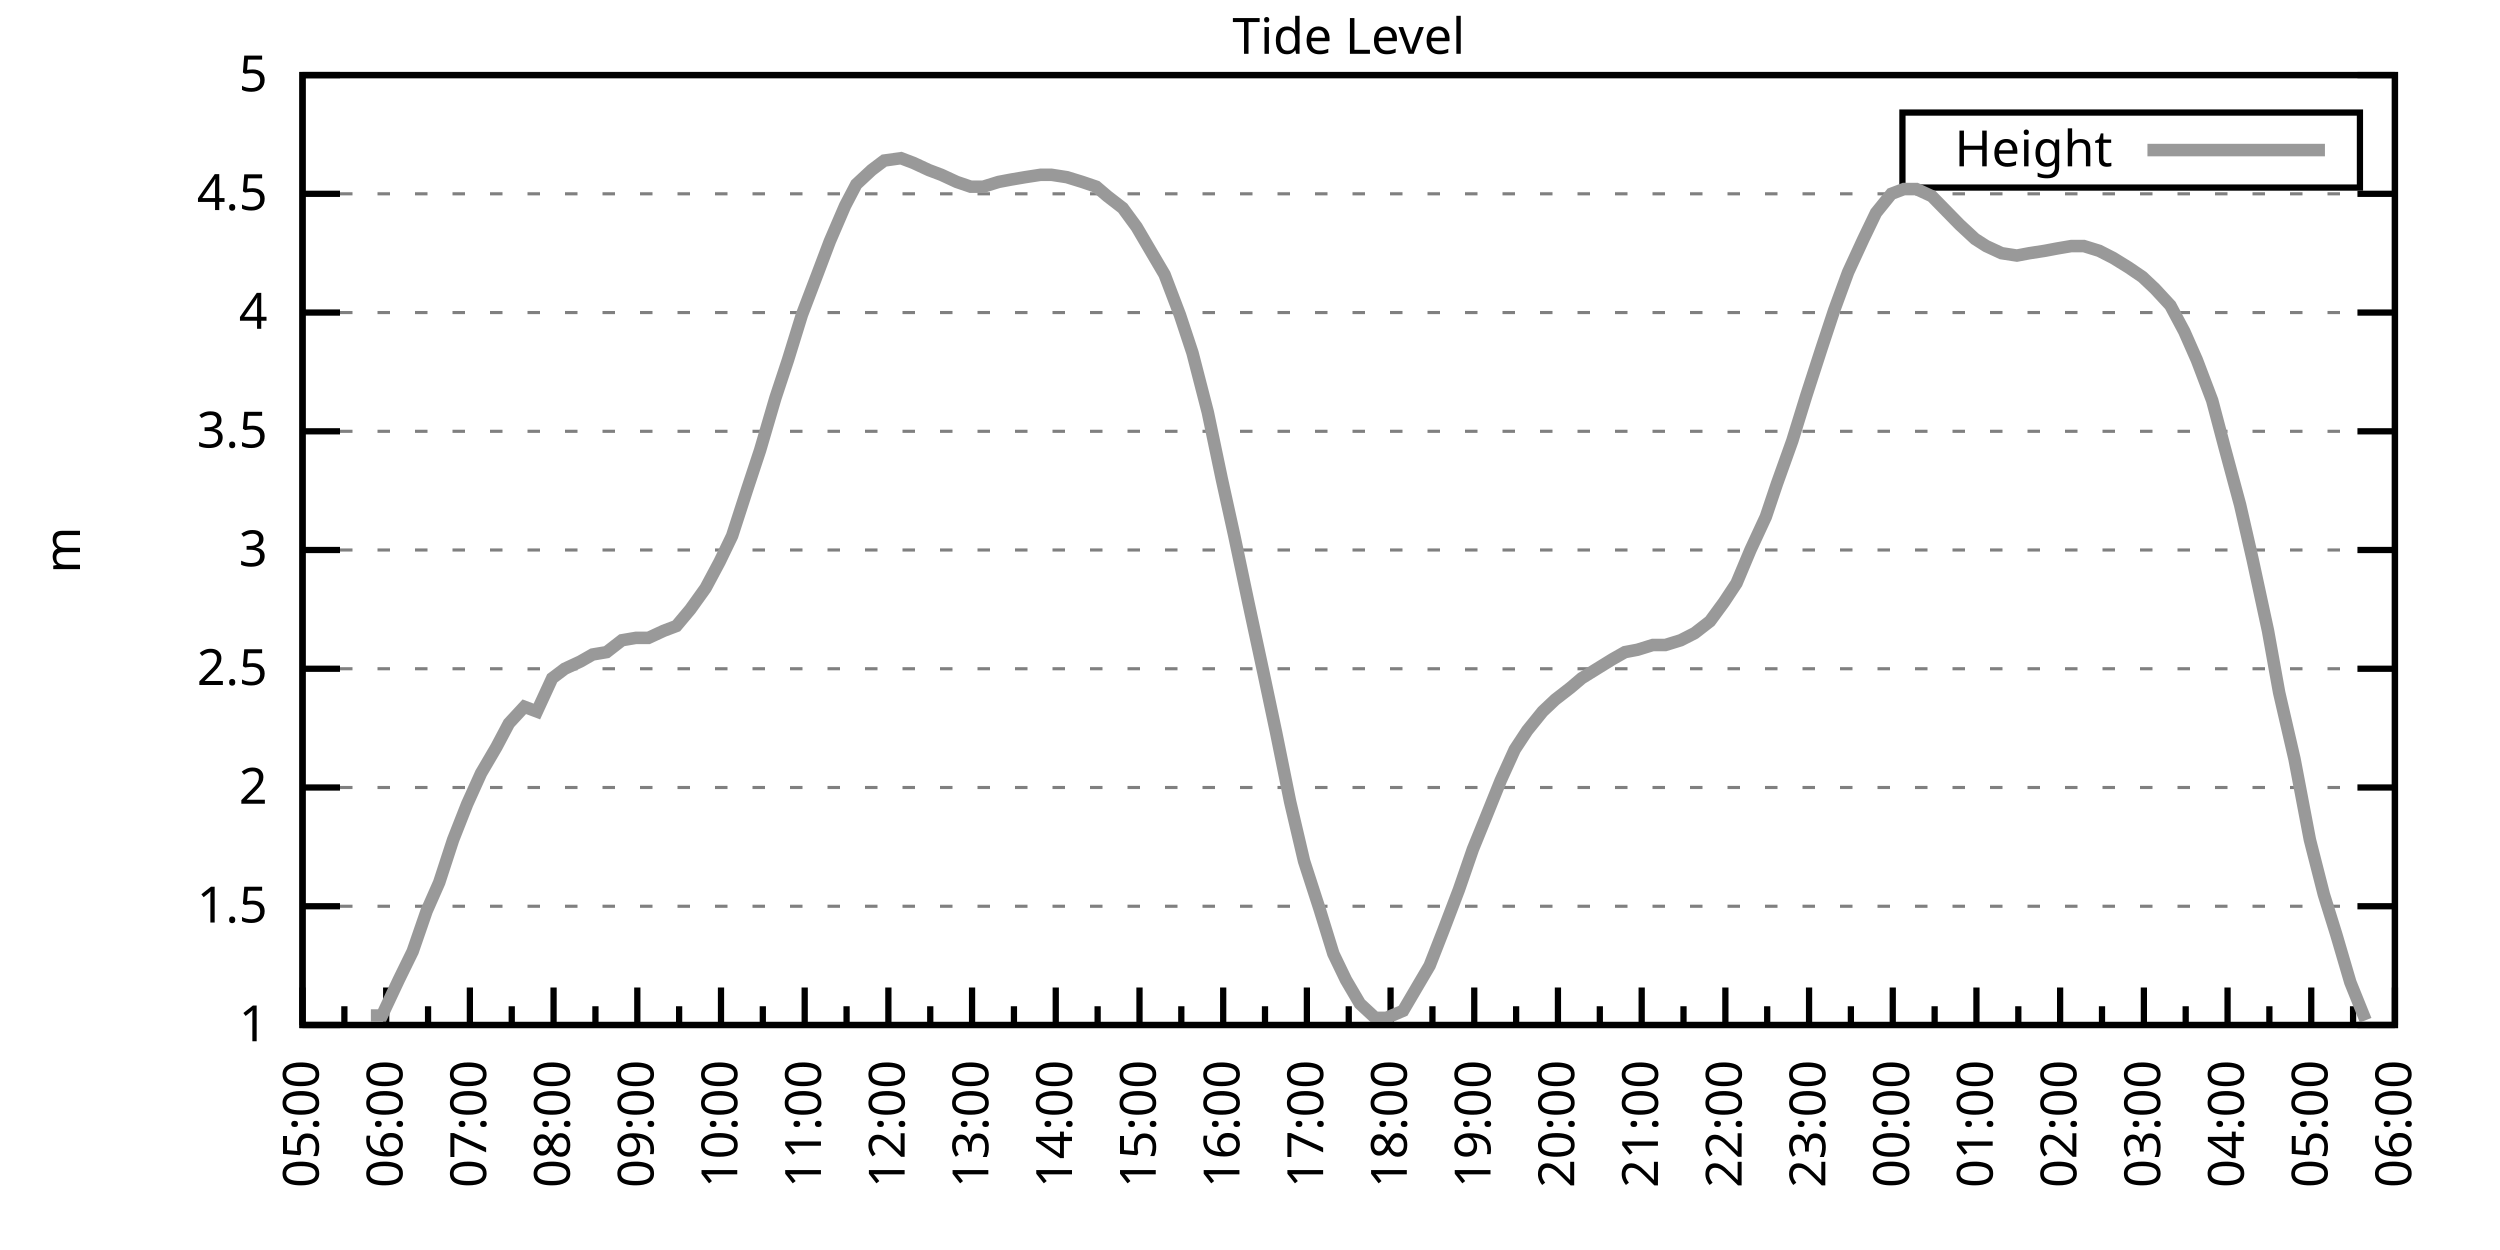
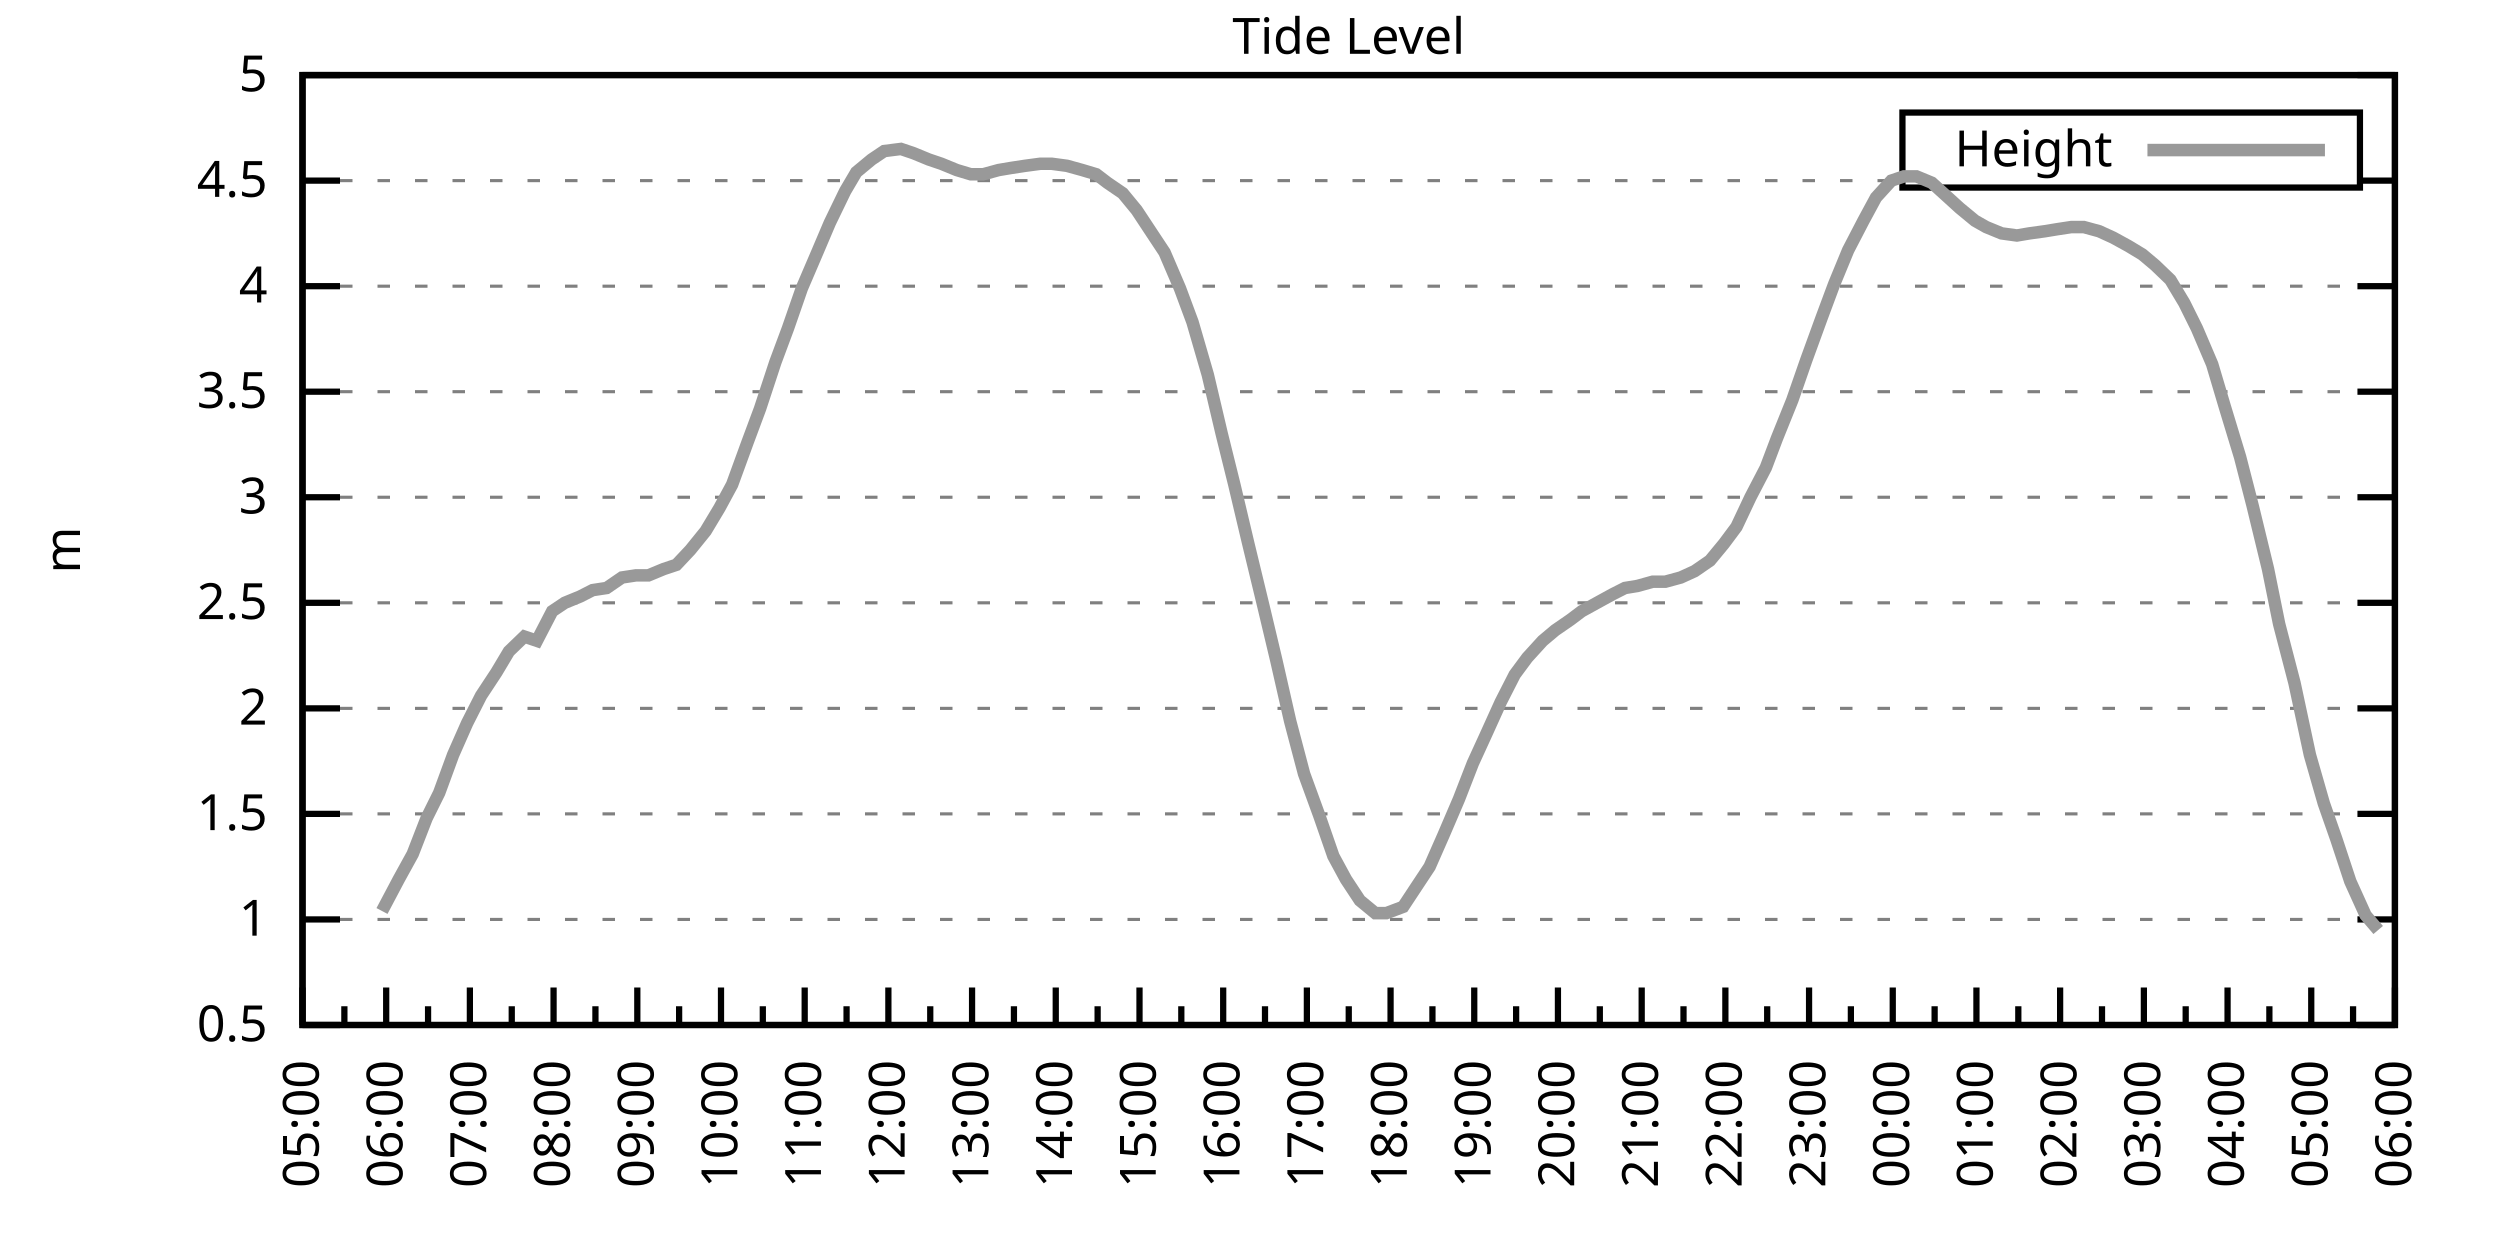
<svg xmlns="http://www.w3.org/2000/svg" xmlns:xlink="http://www.w3.org/1999/xlink" width="400" height="200" viewBox="0 0 400 200">
  <g id="gnuplot_canvas">
    <rect x="0" y="0" width="400" height="200" fill="none" />
    <defs>
      <circle id="gpDot" r="0.5" stroke-width="0.5" stroke="currentColor" />
      <path id="gpPt0" stroke-width="0.333" stroke="currentColor" d="M-1,0 h2 M0,-1 v2" />
      <path id="gpPt1" stroke-width="0.333" stroke="currentColor" d="M-1,-1 L1,1 M1,-1 L-1,1" />
      <path id="gpPt2" stroke-width="0.333" stroke="currentColor" d="M-1,0 L1,0 M0,-1 L0,1 M-1,-1 L1,1 M-1,1 L1,-1" />
      <rect id="gpPt3" stroke-width="0.333" stroke="currentColor" x="-1" y="-1" width="2" height="2" />
      <rect id="gpPt4" stroke-width="0.333" stroke="currentColor" fill="currentColor" x="-1" y="-1" width="2" height="2" />
      <circle id="gpPt5" stroke-width="0.333" stroke="currentColor" cx="0" cy="0" r="1" />
      <use xlink:href="#gpPt5" id="gpPt6" fill="currentColor" stroke="none" />
      <path id="gpPt7" stroke-width="0.333" stroke="currentColor" d="M0,-1.33 L-1.33,0.67 L1.33,0.67 z" />
      <use xlink:href="#gpPt7" id="gpPt8" fill="currentColor" stroke="none" />
      <use xlink:href="#gpPt7" id="gpPt9" stroke="currentColor" transform="rotate(180)" />
      <use xlink:href="#gpPt9" id="gpPt10" fill="currentColor" stroke="none" />
      <use xlink:href="#gpPt3" id="gpPt11" stroke="currentColor" transform="rotate(45)" />
      <use xlink:href="#gpPt11" id="gpPt12" fill="currentColor" stroke="none" />
      <path id="gpPt13" stroke-width="0.333" stroke="currentColor" d="M0,1.330 L1.265,0.411 L0.782,-1.067 L-0.782,-1.076 L-1.265,0.411 z" />
      <use xlink:href="#gpPt13" id="gpPt14" fill="currentColor" stroke="none" />
      <filter id="textbox" filterUnits="objectBoundingBox" x="0" y="0" height="1" width="1">
        <feFlood flood-color="white" flood-opacity="1" result="bgnd" />
        <feComposite in="SourceGraphic" in2="bgnd" operator="atop" />
      </filter>
      <filter id="greybox" filterUnits="objectBoundingBox" x="0" y="0" height="1" width="1">
        <feFlood flood-color="lightgrey" flood-opacity="1" result="grey" />
        <feComposite in="SourceGraphic" in2="grey" operator="atop" />
      </filter>
    </defs>
    <g fill="none" color="white" stroke="currentColor" stroke-width="1.00" stroke-linecap="butt" stroke-linejoin="miter">
</g>
    <g fill="none" color="black" stroke="currentColor" stroke-width="1.00" stroke-linecap="butt" stroke-linejoin="miter">
      <g stroke="none" shape-rendering="crispEdges">
        <polygon fill="rgb(255, 255, 255)" points="48.40,164.00 383.18,164.00 383.18,12.02 48.40,12.02 " />
      </g>
    </g>
    <g fill="none" color="black" stroke="currentColor" stroke-width="1.00" stroke-linecap="butt" stroke-linejoin="miter">
</g>
    <g fill="none" color="black" stroke="black" stroke-width="0.50" stroke-linecap="butt" stroke-linejoin="miter">
</g>
    <g fill="none" color="gray" stroke="currentColor" stroke-width="0.50" stroke-linecap="butt" stroke-linejoin="miter">
      <path stroke="gray" stroke-dasharray="2,4" class="gridline" d="M48.40,164.00 L383.19,164.00  " />
    </g>
    <g fill="none" color="gray" stroke="gray" stroke-width="1.00" stroke-linecap="butt" stroke-linejoin="miter">
</g>
    <g fill="none" color="black" stroke="currentColor" stroke-width="1.00" stroke-linecap="butt" stroke-linejoin="miter">
      <path stroke="black" d="M48.40,164.00 L54.40,164.00 M383.19,164.00 L377.19,164.00  " />
      <g transform="translate(42.80,166.60)" stroke="none" fill="black" font-family="Sans" font-size="8.00" text-anchor="end">
        <text>
+           <tspan font-family="Sans"> 0.5</tspan>
+         </text>
+       </g>
+     </g>
+     <g fill="none" color="black" stroke="currentColor" stroke-width="1.00" stroke-linecap="butt" stroke-linejoin="miter">
+ </g>
+     <g fill="none" color="black" stroke="black" stroke-width="0.50" stroke-linecap="butt" stroke-linejoin="miter">
+ </g>
+     <g fill="none" color="gray" stroke="currentColor" stroke-width="0.50" stroke-linecap="butt" stroke-linejoin="miter">
+       <path stroke="gray" stroke-dasharray="2,4" class="gridline" d="M48.40,147.11 L383.19,147.11  " />
+     </g>
+     <g fill="none" color="gray" stroke="gray" stroke-width="1.00" stroke-linecap="butt" stroke-linejoin="miter">
+ </g>
+     <g fill="none" color="black" stroke="currentColor" stroke-width="1.00" stroke-linecap="butt" stroke-linejoin="miter">
+       <path stroke="black" d="M48.40,147.11 L54.40,147.11 M383.19,147.11 L377.19,147.11  " />
+       <g transform="translate(42.80,149.71)" stroke="none" fill="black" font-family="Sans" font-size="8.00" text-anchor="end">
+         <text>
          <tspan font-family="Sans"> 1</tspan>
        </text>
      </g>
    </g>
    <g fill="none" color="black" stroke="currentColor" stroke-width="1.00" stroke-linecap="butt" stroke-linejoin="miter">
</g>
    <g fill="none" color="black" stroke="black" stroke-width="0.50" stroke-linecap="butt" stroke-linejoin="miter">
</g>
    <g fill="none" color="gray" stroke="currentColor" stroke-width="0.50" stroke-linecap="butt" stroke-linejoin="miter">
-       <path stroke="gray" stroke-dasharray="2,4" class="gridline" d="M48.40,145.00 L383.19,145.00  " />
-     </g>
-     <g fill="none" color="gray" stroke="gray" stroke-width="1.00" stroke-linecap="butt" stroke-linejoin="miter">
- </g>
-     <g fill="none" color="black" stroke="currentColor" stroke-width="1.00" stroke-linecap="butt" stroke-linejoin="miter">
-       <path stroke="black" d="M48.40,145.00 L54.40,145.00 M383.19,145.00 L377.19,145.00  " />
-       <g transform="translate(42.80,147.60)" stroke="none" fill="black" font-family="Sans" font-size="8.00" text-anchor="end">
+       <path stroke="gray" stroke-dasharray="2,4" class="gridline" d="M48.40,130.22 L383.19,130.22  " />
+     </g>
+     <g fill="none" color="gray" stroke="gray" stroke-width="1.00" stroke-linecap="butt" stroke-linejoin="miter">
+ </g>
+     <g fill="none" color="black" stroke="currentColor" stroke-width="1.00" stroke-linecap="butt" stroke-linejoin="miter">
+       <path stroke="black" d="M48.40,130.22 L54.40,130.22 M383.19,130.22 L377.19,130.22  " />
+       <g transform="translate(42.80,132.82)" stroke="none" fill="black" font-family="Sans" font-size="8.00" text-anchor="end">
        <text>
          <tspan font-family="Sans"> 1.5</tspan>
        </text>
      </g>
    </g>
    <g fill="none" color="black" stroke="currentColor" stroke-width="1.00" stroke-linecap="butt" stroke-linejoin="miter">
</g>
    <g fill="none" color="black" stroke="black" stroke-width="0.50" stroke-linecap="butt" stroke-linejoin="miter">
</g>
    <g fill="none" color="gray" stroke="currentColor" stroke-width="0.50" stroke-linecap="butt" stroke-linejoin="miter">
-       <path stroke="gray" stroke-dasharray="2,4" class="gridline" d="M48.40,126.00 L383.19,126.00  " />
-     </g>
-     <g fill="none" color="gray" stroke="gray" stroke-width="1.00" stroke-linecap="butt" stroke-linejoin="miter">
- </g>
-     <g fill="none" color="black" stroke="currentColor" stroke-width="1.00" stroke-linecap="butt" stroke-linejoin="miter">
-       <path stroke="black" d="M48.40,126.00 L54.40,126.00 M383.19,126.00 L377.19,126.00  " />
-       <g transform="translate(42.80,128.60)" stroke="none" fill="black" font-family="Sans" font-size="8.00" text-anchor="end">
+       <path stroke="gray" stroke-dasharray="2,4" class="gridline" d="M48.40,113.34 L383.19,113.34  " />
+     </g>
+     <g fill="none" color="gray" stroke="gray" stroke-width="1.00" stroke-linecap="butt" stroke-linejoin="miter">
+ </g>
+     <g fill="none" color="black" stroke="currentColor" stroke-width="1.00" stroke-linecap="butt" stroke-linejoin="miter">
+       <path stroke="black" d="M48.40,113.34 L54.40,113.34 M383.19,113.34 L377.19,113.34  " />
+       <g transform="translate(42.80,115.94)" stroke="none" fill="black" font-family="Sans" font-size="8.00" text-anchor="end">
        <text>
          <tspan font-family="Sans"> 2</tspan>
        </text>
      </g>
    </g>
    <g fill="none" color="black" stroke="currentColor" stroke-width="1.00" stroke-linecap="butt" stroke-linejoin="miter">
</g>
    <g fill="none" color="black" stroke="black" stroke-width="0.50" stroke-linecap="butt" stroke-linejoin="miter">
</g>
    <g fill="none" color="gray" stroke="currentColor" stroke-width="0.50" stroke-linecap="butt" stroke-linejoin="miter">
-       <path stroke="gray" stroke-dasharray="2,4" class="gridline" d="M48.40,107.00 L383.19,107.00  " />
-     </g>
-     <g fill="none" color="gray" stroke="gray" stroke-width="1.00" stroke-linecap="butt" stroke-linejoin="miter">
- </g>
-     <g fill="none" color="black" stroke="currentColor" stroke-width="1.00" stroke-linecap="butt" stroke-linejoin="miter">
-       <path stroke="black" d="M48.40,107.00 L54.40,107.00 M383.19,107.00 L377.19,107.00  " />
-       <g transform="translate(42.80,109.60)" stroke="none" fill="black" font-family="Sans" font-size="8.00" text-anchor="end">
+       <path stroke="gray" stroke-dasharray="2,4" class="gridline" d="M48.40,96.45 L383.19,96.45  " />
+     </g>
+     <g fill="none" color="gray" stroke="gray" stroke-width="1.00" stroke-linecap="butt" stroke-linejoin="miter">
+ </g>
+     <g fill="none" color="black" stroke="currentColor" stroke-width="1.00" stroke-linecap="butt" stroke-linejoin="miter">
+       <path stroke="black" d="M48.40,96.45 L54.40,96.45 M383.19,96.45 L377.19,96.45  " />
+       <g transform="translate(42.80,99.05)" stroke="none" fill="black" font-family="Sans" font-size="8.00" text-anchor="end">
        <text>
          <tspan font-family="Sans"> 2.5</tspan>
        </text>
      </g>
    </g>
    <g fill="none" color="black" stroke="currentColor" stroke-width="1.00" stroke-linecap="butt" stroke-linejoin="miter">
</g>
    <g fill="none" color="black" stroke="black" stroke-width="0.50" stroke-linecap="butt" stroke-linejoin="miter">
</g>
    <g fill="none" color="gray" stroke="currentColor" stroke-width="0.50" stroke-linecap="butt" stroke-linejoin="miter">
-       <path stroke="gray" stroke-dasharray="2,4" class="gridline" d="M48.40,88.00 L383.19,88.00  " />
-     </g>
-     <g fill="none" color="gray" stroke="gray" stroke-width="1.00" stroke-linecap="butt" stroke-linejoin="miter">
- </g>
-     <g fill="none" color="black" stroke="currentColor" stroke-width="1.00" stroke-linecap="butt" stroke-linejoin="miter">
-       <path stroke="black" d="M48.40,88.00 L54.40,88.00 M383.19,88.00 L377.19,88.00  " />
-       <g transform="translate(42.80,90.60)" stroke="none" fill="black" font-family="Sans" font-size="8.00" text-anchor="end">
+       <path stroke="gray" stroke-dasharray="2,4" class="gridline" d="M48.40,79.56 L383.19,79.56  " />
+     </g>
+     <g fill="none" color="gray" stroke="gray" stroke-width="1.00" stroke-linecap="butt" stroke-linejoin="miter">
+ </g>
+     <g fill="none" color="black" stroke="currentColor" stroke-width="1.00" stroke-linecap="butt" stroke-linejoin="miter">
+       <path stroke="black" d="M48.40,79.56 L54.40,79.56 M383.19,79.56 L377.19,79.56  " />
+       <g transform="translate(42.80,82.16)" stroke="none" fill="black" font-family="Sans" font-size="8.00" text-anchor="end">
        <text>
          <tspan font-family="Sans"> 3</tspan>
        </text>
      </g>
    </g>
    <g fill="none" color="black" stroke="currentColor" stroke-width="1.00" stroke-linecap="butt" stroke-linejoin="miter">
</g>
    <g fill="none" color="black" stroke="black" stroke-width="0.50" stroke-linecap="butt" stroke-linejoin="miter">
</g>
    <g fill="none" color="gray" stroke="currentColor" stroke-width="0.50" stroke-linecap="butt" stroke-linejoin="miter">
-       <path stroke="gray" stroke-dasharray="2,4" class="gridline" d="M48.40,69.01 L383.19,69.01  " />
-     </g>
-     <g fill="none" color="gray" stroke="gray" stroke-width="1.00" stroke-linecap="butt" stroke-linejoin="miter">
- </g>
-     <g fill="none" color="black" stroke="currentColor" stroke-width="1.00" stroke-linecap="butt" stroke-linejoin="miter">
-       <path stroke="black" d="M48.40,69.01 L54.40,69.01 M383.19,69.01 L377.19,69.01  " />
-       <g transform="translate(42.80,71.61)" stroke="none" fill="black" font-family="Sans" font-size="8.00" text-anchor="end">
+       <path stroke="gray" stroke-dasharray="2,4" class="gridline" d="M48.40,62.67 L383.19,62.67  " />
+     </g>
+     <g fill="none" color="gray" stroke="gray" stroke-width="1.00" stroke-linecap="butt" stroke-linejoin="miter">
+ </g>
+     <g fill="none" color="black" stroke="currentColor" stroke-width="1.00" stroke-linecap="butt" stroke-linejoin="miter">
+       <path stroke="black" d="M48.40,62.67 L54.40,62.67 M383.19,62.67 L377.19,62.67  " />
+       <g transform="translate(42.80,65.27)" stroke="none" fill="black" font-family="Sans" font-size="8.00" text-anchor="end">
        <text>
          <tspan font-family="Sans"> 3.5</tspan>
        </text>
      </g>
    </g>
    <g fill="none" color="black" stroke="currentColor" stroke-width="1.00" stroke-linecap="butt" stroke-linejoin="miter">
</g>
    <g fill="none" color="black" stroke="black" stroke-width="0.50" stroke-linecap="butt" stroke-linejoin="miter">
</g>
    <g fill="none" color="gray" stroke="currentColor" stroke-width="0.50" stroke-linecap="butt" stroke-linejoin="miter">
-       <path stroke="gray" stroke-dasharray="2,4" class="gridline" d="M48.40,50.01 L383.19,50.01  " />
-     </g>
-     <g fill="none" color="gray" stroke="gray" stroke-width="1.00" stroke-linecap="butt" stroke-linejoin="miter">
- </g>
-     <g fill="none" color="black" stroke="currentColor" stroke-width="1.00" stroke-linecap="butt" stroke-linejoin="miter">
-       <path stroke="black" d="M48.40,50.01 L54.40,50.01 M383.19,50.01 L377.19,50.01  " />
-       <g transform="translate(42.80,52.61)" stroke="none" fill="black" font-family="Sans" font-size="8.00" text-anchor="end">
+       <path stroke="gray" stroke-dasharray="2,4" class="gridline" d="M48.40,45.79 L383.19,45.79  " />
+     </g>
+     <g fill="none" color="gray" stroke="gray" stroke-width="1.00" stroke-linecap="butt" stroke-linejoin="miter">
+ </g>
+     <g fill="none" color="black" stroke="currentColor" stroke-width="1.00" stroke-linecap="butt" stroke-linejoin="miter">
+       <path stroke="black" d="M48.40,45.79 L54.40,45.79 M383.19,45.79 L377.19,45.79  " />
+       <g transform="translate(42.80,48.39)" stroke="none" fill="black" font-family="Sans" font-size="8.00" text-anchor="end">
        <text>
          <tspan font-family="Sans"> 4</tspan>
        </text>
      </g>
    </g>
    <g fill="none" color="black" stroke="currentColor" stroke-width="1.00" stroke-linecap="butt" stroke-linejoin="miter">
</g>
    <g fill="none" color="black" stroke="black" stroke-width="0.50" stroke-linecap="butt" stroke-linejoin="miter">
</g>
    <g fill="none" color="gray" stroke="currentColor" stroke-width="0.50" stroke-linecap="butt" stroke-linejoin="miter">
-       <path stroke="gray" stroke-dasharray="2,4" class="gridline" d="M48.40,31.01 L383.19,31.01  " />
-     </g>
-     <g fill="none" color="gray" stroke="gray" stroke-width="1.00" stroke-linecap="butt" stroke-linejoin="miter">
- </g>
-     <g fill="none" color="black" stroke="currentColor" stroke-width="1.00" stroke-linecap="butt" stroke-linejoin="miter">
-       <path stroke="black" d="M48.40,31.01 L54.40,31.01 M383.19,31.01 L377.19,31.01  " />
-       <g transform="translate(42.80,33.61)" stroke="none" fill="black" font-family="Sans" font-size="8.00" text-anchor="end">
+       <path stroke="gray" stroke-dasharray="2,4" class="gridline" d="M48.40,28.90 L304.39,28.90 M377.59,28.90 L383.19,28.90  " />
+     </g>
+     <g fill="none" color="gray" stroke="gray" stroke-width="1.00" stroke-linecap="butt" stroke-linejoin="miter">
+ </g>
+     <g fill="none" color="black" stroke="currentColor" stroke-width="1.00" stroke-linecap="butt" stroke-linejoin="miter">
+       <path stroke="black" d="M48.40,28.90 L54.40,28.90 M383.19,28.90 L377.19,28.90  " />
+       <g transform="translate(42.80,31.50)" stroke="none" fill="black" font-family="Sans" font-size="8.00" text-anchor="end">
        <text>
          <tspan font-family="Sans"> 4.5</tspan>
        </text>
      </g>
    </g>
    <g fill="none" color="black" stroke="currentColor" stroke-width="1.00" stroke-linecap="butt" stroke-linejoin="miter">
</g>
    <g fill="none" color="black" stroke="black" stroke-width="0.50" stroke-linecap="butt" stroke-linejoin="miter">
</g>
    <g fill="none" color="gray" stroke="currentColor" stroke-width="0.50" stroke-linecap="butt" stroke-linejoin="miter">
      <path stroke="gray" stroke-dasharray="2,4" class="gridline" d="M48.40,12.01 L383.19,12.01  " />
    </g>
    <g fill="none" color="gray" stroke="gray" stroke-width="1.00" stroke-linecap="butt" stroke-linejoin="miter">
</g>
    <g fill="none" color="black" stroke="currentColor" stroke-width="1.00" stroke-linecap="butt" stroke-linejoin="miter">
      <path stroke="black" d="M48.40,12.01 L54.40,12.01 M383.19,12.01 L377.19,12.01  " />
      <g transform="translate(42.80,14.61)" stroke="none" fill="black" font-family="Sans" font-size="8.00" text-anchor="end">
        <text>
          <tspan font-family="Sans"> 5</tspan>
        </text>
      </g>
    </g>
    <g fill="none" color="black" stroke="currentColor" stroke-width="1.00" stroke-linecap="butt" stroke-linejoin="miter">
      <path stroke="black" d="M48.40,164.00 L48.40,158.00  " />
      <g transform="translate(51.00,169.60) rotate(270)" stroke="none" fill="black" font-family="Sans" font-size="8.00" text-anchor="end">
        <text>
          <tspan font-family="Sans">05:00</tspan>
        </text>
      </g>
    </g>
    <g fill="none" color="black" stroke="currentColor" stroke-width="1.00" stroke-linecap="butt" stroke-linejoin="miter">
      <path stroke="black" d="M55.10,164.00 L55.10,161.00 M61.79,164.00 L61.79,158.00  " />
      <g transform="translate(64.39,169.60) rotate(270)" stroke="none" fill="black" font-family="Sans" font-size="8.00" text-anchor="end">
        <text>
          <tspan font-family="Sans">06:00</tspan>
        </text>
      </g>
    </g>
    <g fill="none" color="black" stroke="currentColor" stroke-width="1.00" stroke-linecap="butt" stroke-linejoin="miter">
      <path stroke="black" d="M68.49,164.00 L68.49,161.00 M75.18,164.00 L75.18,158.00  " />
      <g transform="translate(77.78,169.60) rotate(270)" stroke="none" fill="black" font-family="Sans" font-size="8.00" text-anchor="end">
        <text>
          <tspan font-family="Sans">07:00</tspan>
        </text>
      </g>
    </g>
    <g fill="none" color="black" stroke="currentColor" stroke-width="1.00" stroke-linecap="butt" stroke-linejoin="miter">
      <path stroke="black" d="M81.88,164.00 L81.88,161.00 M88.57,164.00 L88.57,158.00  " />
      <g transform="translate(91.17,169.60) rotate(270)" stroke="none" fill="black" font-family="Sans" font-size="8.00" text-anchor="end">
        <text>
          <tspan font-family="Sans">08:00</tspan>
        </text>
      </g>
    </g>
    <g fill="none" color="black" stroke="currentColor" stroke-width="1.00" stroke-linecap="butt" stroke-linejoin="miter">
      <path stroke="black" d="M95.27,164.00 L95.27,161.00 M101.97,164.00 L101.97,158.00  " />
      <g transform="translate(104.57,169.60) rotate(270)" stroke="none" fill="black" font-family="Sans" font-size="8.00" text-anchor="end">
        <text>
          <tspan font-family="Sans">09:00</tspan>
        </text>
      </g>
    </g>
    <g fill="none" color="black" stroke="currentColor" stroke-width="1.00" stroke-linecap="butt" stroke-linejoin="miter">
      <path stroke="black" d="M108.66,164.00 L108.66,161.00 M115.36,164.00 L115.36,158.00  " />
      <g transform="translate(117.96,169.60) rotate(270)" stroke="none" fill="black" font-family="Sans" font-size="8.00" text-anchor="end">
        <text>
          <tspan font-family="Sans">10:00</tspan>
        </text>
      </g>
    </g>
    <g fill="none" color="black" stroke="currentColor" stroke-width="1.00" stroke-linecap="butt" stroke-linejoin="miter">
      <path stroke="black" d="M122.05,164.00 L122.05,161.00 M128.75,164.00 L128.75,158.00  " />
      <g transform="translate(131.35,169.60) rotate(270)" stroke="none" fill="black" font-family="Sans" font-size="8.00" text-anchor="end">
        <text>
          <tspan font-family="Sans">11:00</tspan>
        </text>
      </g>
    </g>
    <g fill="none" color="black" stroke="currentColor" stroke-width="1.00" stroke-linecap="butt" stroke-linejoin="miter">
      <path stroke="black" d="M135.45,164.00 L135.45,161.00 M142.14,164.00 L142.14,158.00  " />
      <g transform="translate(144.74,169.60) rotate(270)" stroke="none" fill="black" font-family="Sans" font-size="8.00" text-anchor="end">
        <text>
          <tspan font-family="Sans">12:00</tspan>
        </text>
      </g>
    </g>
    <g fill="none" color="black" stroke="currentColor" stroke-width="1.00" stroke-linecap="butt" stroke-linejoin="miter">
      <path stroke="black" d="M148.84,164.00 L148.84,161.00 M155.53,164.00 L155.53,158.00  " />
      <g transform="translate(158.13,169.60) rotate(270)" stroke="none" fill="black" font-family="Sans" font-size="8.00" text-anchor="end">
        <text>
          <tspan font-family="Sans">13:00</tspan>
        </text>
      </g>
    </g>
    <g fill="none" color="black" stroke="currentColor" stroke-width="1.00" stroke-linecap="butt" stroke-linejoin="miter">
      <path stroke="black" d="M162.23,164.00 L162.23,161.00 M168.92,164.00 L168.92,158.00  " />
      <g transform="translate(171.52,169.60) rotate(270)" stroke="none" fill="black" font-family="Sans" font-size="8.00" text-anchor="end">
        <text>
          <tspan font-family="Sans">14:00</tspan>
        </text>
      </g>
    </g>
    <g fill="none" color="black" stroke="currentColor" stroke-width="1.00" stroke-linecap="butt" stroke-linejoin="miter">
      <path stroke="black" d="M175.62,164.00 L175.62,161.00 M182.32,164.00 L182.32,158.00  " />
      <g transform="translate(184.92,169.60) rotate(270)" stroke="none" fill="black" font-family="Sans" font-size="8.00" text-anchor="end">
        <text>
          <tspan font-family="Sans">15:00</tspan>
        </text>
      </g>
    </g>
    <g fill="none" color="black" stroke="currentColor" stroke-width="1.00" stroke-linecap="butt" stroke-linejoin="miter">
      <path stroke="black" d="M189.01,164.00 L189.01,161.00 M195.71,164.00 L195.71,158.00  " />
      <g transform="translate(198.31,169.60) rotate(270)" stroke="none" fill="black" font-family="Sans" font-size="8.00" text-anchor="end">
        <text>
          <tspan font-family="Sans">16:00</tspan>
        </text>
      </g>
    </g>
    <g fill="none" color="black" stroke="currentColor" stroke-width="1.00" stroke-linecap="butt" stroke-linejoin="miter">
      <path stroke="black" d="M202.40,164.00 L202.40,161.00 M209.10,164.00 L209.10,158.00  " />
      <g transform="translate(211.70,169.60) rotate(270)" stroke="none" fill="black" font-family="Sans" font-size="8.00" text-anchor="end">
        <text>
          <tspan font-family="Sans">17:00</tspan>
        </text>
      </g>
    </g>
    <g fill="none" color="black" stroke="currentColor" stroke-width="1.00" stroke-linecap="butt" stroke-linejoin="miter">
      <path stroke="black" d="M215.80,164.00 L215.80,161.00 M222.49,164.00 L222.49,158.00  " />
      <g transform="translate(225.09,169.60) rotate(270)" stroke="none" fill="black" font-family="Sans" font-size="8.00" text-anchor="end">
        <text>
          <tspan font-family="Sans">18:00</tspan>
        </text>
      </g>
    </g>
    <g fill="none" color="black" stroke="currentColor" stroke-width="1.00" stroke-linecap="butt" stroke-linejoin="miter">
      <path stroke="black" d="M229.19,164.00 L229.19,161.00 M235.88,164.00 L235.88,158.00  " />
      <g transform="translate(238.48,169.60) rotate(270)" stroke="none" fill="black" font-family="Sans" font-size="8.00" text-anchor="end">
        <text>
          <tspan font-family="Sans">19:00</tspan>
        </text>
      </g>
    </g>
    <g fill="none" color="black" stroke="currentColor" stroke-width="1.00" stroke-linecap="butt" stroke-linejoin="miter">
      <path stroke="black" d="M242.58,164.00 L242.58,161.00 M249.27,164.00 L249.27,158.00  " />
      <g transform="translate(251.87,169.60) rotate(270)" stroke="none" fill="black" font-family="Sans" font-size="8.00" text-anchor="end">
        <text>
          <tspan font-family="Sans">20:00</tspan>
        </text>
      </g>
    </g>
    <g fill="none" color="black" stroke="currentColor" stroke-width="1.00" stroke-linecap="butt" stroke-linejoin="miter">
      <path stroke="black" d="M255.97,164.00 L255.97,161.00 M262.67,164.00 L262.67,158.00  " />
      <g transform="translate(265.27,169.60) rotate(270)" stroke="none" fill="black" font-family="Sans" font-size="8.00" text-anchor="end">
        <text>
          <tspan font-family="Sans">21:00</tspan>
        </text>
      </g>
    </g>
    <g fill="none" color="black" stroke="currentColor" stroke-width="1.00" stroke-linecap="butt" stroke-linejoin="miter">
      <path stroke="black" d="M269.36,164.00 L269.36,161.00 M276.06,164.00 L276.06,158.00  " />
      <g transform="translate(278.66,169.60) rotate(270)" stroke="none" fill="black" font-family="Sans" font-size="8.00" text-anchor="end">
        <text>
          <tspan font-family="Sans">22:00</tspan>
        </text>
      </g>
    </g>
    <g fill="none" color="black" stroke="currentColor" stroke-width="1.00" stroke-linecap="butt" stroke-linejoin="miter">
      <path stroke="black" d="M282.75,164.00 L282.75,161.00 M289.45,164.00 L289.45,158.00  " />
      <g transform="translate(292.05,169.60) rotate(270)" stroke="none" fill="black" font-family="Sans" font-size="8.00" text-anchor="end">
        <text>
          <tspan font-family="Sans">23:00</tspan>
        </text>
      </g>
    </g>
    <g fill="none" color="black" stroke="currentColor" stroke-width="1.00" stroke-linecap="butt" stroke-linejoin="miter">
      <path stroke="black" d="M296.14,164.00 L296.14,161.00 M302.84,164.00 L302.84,158.00  " />
      <g transform="translate(305.44,169.60) rotate(270)" stroke="none" fill="black" font-family="Sans" font-size="8.00" text-anchor="end">
        <text>
          <tspan font-family="Sans">00:00</tspan>
        </text>
      </g>
    </g>
    <g fill="none" color="black" stroke="currentColor" stroke-width="1.00" stroke-linecap="butt" stroke-linejoin="miter">
      <path stroke="black" d="M309.54,164.00 L309.54,161.00 M316.23,164.00 L316.23,158.00  " />
      <g transform="translate(318.83,169.60) rotate(270)" stroke="none" fill="black" font-family="Sans" font-size="8.00" text-anchor="end">
        <text>
          <tspan font-family="Sans">01:00</tspan>
        </text>
      </g>
    </g>
    <g fill="none" color="black" stroke="currentColor" stroke-width="1.00" stroke-linecap="butt" stroke-linejoin="miter">
      <path stroke="black" d="M322.93,164.00 L322.93,161.00 M329.62,164.00 L329.62,158.00  " />
      <g transform="translate(332.22,169.60) rotate(270)" stroke="none" fill="black" font-family="Sans" font-size="8.00" text-anchor="end">
        <text>
          <tspan font-family="Sans">02:00</tspan>
        </text>
      </g>
    </g>
    <g fill="none" color="black" stroke="currentColor" stroke-width="1.00" stroke-linecap="butt" stroke-linejoin="miter">
      <path stroke="black" d="M336.32,164.00 L336.32,161.00 M343.02,164.00 L343.02,158.00  " />
      <g transform="translate(345.62,169.60) rotate(270)" stroke="none" fill="black" font-family="Sans" font-size="8.00" text-anchor="end">
        <text>
          <tspan font-family="Sans">03:00</tspan>
        </text>
      </g>
    </g>
    <g fill="none" color="black" stroke="currentColor" stroke-width="1.00" stroke-linecap="butt" stroke-linejoin="miter">
      <path stroke="black" d="M349.71,164.00 L349.71,161.00 M356.41,164.00 L356.41,158.00  " />
      <g transform="translate(359.01,169.60) rotate(270)" stroke="none" fill="black" font-family="Sans" font-size="8.00" text-anchor="end">
        <text>
          <tspan font-family="Sans">04:00</tspan>
        </text>
      </g>
    </g>
    <g fill="none" color="black" stroke="currentColor" stroke-width="1.00" stroke-linecap="butt" stroke-linejoin="miter">
      <path stroke="black" d="M363.10,164.00 L363.10,161.00 M369.80,164.00 L369.80,158.00  " />
      <g transform="translate(372.40,169.60) rotate(270)" stroke="none" fill="black" font-family="Sans" font-size="8.00" text-anchor="end">
        <text>
          <tspan font-family="Sans">05:00</tspan>
        </text>
      </g>
    </g>
    <g fill="none" color="black" stroke="currentColor" stroke-width="1.00" stroke-linecap="butt" stroke-linejoin="miter">
      <path stroke="black" d="M376.49,164.00 L376.49,161.00 M383.19,164.00 L383.19,158.00  " />
      <g transform="translate(385.79,169.60) rotate(270)" stroke="none" fill="black" font-family="Sans" font-size="8.00" text-anchor="end">
        <text>
          <tspan font-family="Sans">06:00</tspan>
        </text>
      </g>
    </g>
    <g fill="none" color="black" stroke="currentColor" stroke-width="1.00" stroke-linecap="butt" stroke-linejoin="miter">
</g>
    <g fill="none" color="black" stroke="currentColor" stroke-width="1.00" stroke-linecap="butt" stroke-linejoin="miter">
      <path stroke="black" d="M48.40,12.01 L48.40,164.00 L383.19,164.00 L383.19,12.01 L48.40,12.01 Z  " />
    </g>
    <g fill="none" color="black" stroke="currentColor" stroke-width="1.00" stroke-linecap="butt" stroke-linejoin="miter">
      <g transform="translate(12.80,88.01) rotate(270)" stroke="none" fill="black" font-family="Sans" font-size="8.00" text-anchor="middle">
        <text>
          <tspan font-family="Sans">m</tspan>
        </text>
      </g>
    </g>
    <g fill="none" color="black" stroke="currentColor" stroke-width="1.00" stroke-linecap="butt" stroke-linejoin="miter">
</g>
    <g fill="none" color="black" stroke="currentColor" stroke-width="1.00" stroke-linecap="butt" stroke-linejoin="miter">
      <path stroke="black" d="M304.39,30.01 L304.39,18.01 L377.59,18.01 L377.59,30.01 L304.39,30.01 Z  " />
    </g>
    <g id="Tide_level_plot_1">
      <g fill="none" color="white" stroke="black" stroke-width="2.00" stroke-linecap="butt" stroke-linejoin="miter">
</g>
      <g fill="none" color="black" stroke="currentColor" stroke-width="2.00" stroke-linecap="butt" stroke-linejoin="miter">
        <g transform="translate(337.99,26.61)" stroke="none" fill="black" font-family="Sans" font-size="8.00" text-anchor="end">
          <text>
            <tspan font-family="Sans">Height</tspan>
          </text>
        </g>
      </g>
      <g fill="none" color="black" stroke="currentColor" stroke-width="2.00" stroke-linecap="butt" stroke-linejoin="miter">
-         <path stroke="rgb(153, 153, 153)" d="M343.59,24.01 L371.99,24.01 M59.34,162.48 L61.12,162.48 L63.80,156.78 L66.03,152.22 L68.26,145.76 L70.27,141.20   L72.50,134.36 L74.74,128.66 L76.97,123.72 L79.42,119.54 L81.43,115.74 L83.89,113.08 L85.90,113.84 L88.35,108.52   L90.36,107.00 L92.82,105.86 L94.82,104.72 L97.06,104.34 L99.51,102.44 L101.74,102.06 L103.75,102.06 L106.21,100.92   L108.22,100.16 L110.45,97.50 L112.90,94.08 L115.13,89.90 L117.14,85.73 L119.60,78.13 L121.61,72.05 L124.06,63.69   L126.07,57.61 L128.30,50.39 L130.76,43.93 L132.77,38.61 L135.22,32.91 L137.01,29.49 L139.46,27.21 L141.47,25.69   L144.15,25.31 L146.16,26.07 L148.61,27.21 L150.62,27.97 L153.08,29.11 L155.31,29.87 L157.32,29.87 L159.77,29.11   L161.78,28.73 L164.01,28.35 L166.47,27.97 L168.25,27.97 L170.71,28.35 L173.17,29.11 L175.40,29.87 L177.18,31.39   L179.64,33.29 L181.87,36.33 L184.32,40.51 L186.33,43.93 L188.79,50.39 L190.80,56.47 L193.25,65.97 L195.48,76.61   L197.49,85.73 L199.73,96.36 L202.18,107.76 L204.19,117.26 L206.42,128.28 L208.65,137.78 L211.11,145.38 L213.34,152.60   L215.35,156.78 L217.58,160.58 L220.04,162.86 L221.82,162.86 L224.50,161.72 L226.73,157.92 L228.74,154.50 L230.97,148.80   L233.43,142.34 L235.66,135.88 L237.67,130.94 L240.12,124.86 L242.36,119.92 L244.36,116.88 L246.82,113.84 L248.83,111.94   L251.28,110.04 L253.07,108.52 L255.52,107.00 L257.98,105.48 L259.99,104.34 L262.00,103.96 L264.45,103.20 L266.46,103.20   L268.92,102.44 L271.15,101.30 L273.60,99.40 L275.83,96.36 L277.84,93.32 L280.07,88.00 L282.53,82.69 L284.32,77.37   L286.77,70.53 L289.00,63.31 L291.46,55.71 L293.47,49.63 L295.70,43.55 L298.15,38.23 L300.16,34.05 L302.62,31.01   L304.63,30.25 L306.63,30.25 L309.09,31.39 L311.32,33.67 L313.55,35.95 L316.01,38.23 L317.79,39.37 L320.25,40.51   L322.70,40.89 L324.71,40.51 L327.17,40.13 L329.18,39.75 L331.41,39.37 L333.42,39.37 L335.87,40.13 L338.10,41.27   L340.56,42.79 L342.79,44.31 L344.80,46.21 L347.26,48.87 L349.49,53.05 L351.50,57.61 L353.95,64.07 L355.96,71.67   L358.42,80.79 L360.42,89.52 L362.88,100.92 L364.66,110.80 L367.12,121.44 L369.58,134.36 L371.81,143.10 L373.82,149.56   L376.05,157.16 L378.50,163.24  " />
+         <path stroke="rgb(153, 153, 153)" d="M343.59,24.01 L371.99,24.01 M61.12,145.76 L63.80,140.69 L66.03,136.64 L68.26,130.90 L70.27,126.85 L72.50,120.77   L74.74,115.70 L76.97,111.31 L79.42,107.59 L81.43,104.22 L83.89,101.85 L85.90,102.53 L88.35,97.80 L90.36,96.45   L92.82,95.44 L94.82,94.42 L97.06,94.08 L99.51,92.40 L101.74,92.06 L103.75,92.06 L106.21,91.04 L108.22,90.37   L110.45,88.00 L112.90,84.97 L115.13,81.25 L117.14,77.53 L119.60,70.78 L121.61,65.38 L124.06,57.94 L126.07,52.54   L128.30,46.12 L130.76,40.38 L132.77,35.65 L135.22,30.59 L137.01,27.55 L139.46,25.52 L141.47,24.17 L144.15,23.83   L146.16,24.51 L148.61,25.52 L150.62,26.20 L153.08,27.21 L155.31,27.88 L157.32,27.88 L159.77,27.21 L161.78,26.87   L164.01,26.53 L166.47,26.20 L168.25,26.20 L170.71,26.53 L173.17,27.21 L175.40,27.88 L177.18,29.24 L179.64,30.92   L181.87,33.63 L184.32,37.34 L186.33,40.38 L188.79,46.12 L190.80,51.53 L193.25,59.97 L195.48,69.43 L197.49,77.53   L199.73,86.99 L202.18,97.12 L204.19,105.57 L206.42,115.36 L208.65,123.81 L211.11,130.56 L213.34,136.98 L215.35,140.69   L217.58,144.07 L220.04,146.10 L221.82,146.10 L224.50,145.09 L226.73,141.71 L228.74,138.67 L230.97,133.60 L233.43,127.86   L235.66,122.12 L237.67,117.73 L240.12,112.32 L242.36,107.93 L244.36,105.23 L246.82,102.53 L248.83,100.84 L251.28,99.15   L253.07,97.80 L255.52,96.45 L257.98,95.10 L259.99,94.08 L262.00,93.75 L264.45,93.07 L266.46,93.07 L268.92,92.40   L271.15,91.38 L273.60,89.69 L275.83,86.99 L277.84,84.29 L280.07,79.56 L282.53,74.83 L284.32,70.10 L286.77,64.02   L289.00,57.61 L291.46,50.85 L293.47,45.45 L295.70,40.04 L298.15,35.32 L300.16,31.60 L302.62,28.90 L304.63,28.22   L306.63,28.22 L309.09,29.24 L311.32,31.26 L313.55,33.29 L316.01,35.32 L317.79,36.33 L320.25,37.34 L322.70,37.68   L324.71,37.34 L327.17,37.00 L329.18,36.67 L331.41,36.33 L333.42,36.33 L335.87,37.00 L338.10,38.02 L340.56,39.37   L342.79,40.72 L344.80,42.41 L347.26,44.77 L349.49,48.49 L351.50,52.54 L353.95,58.28 L355.96,65.04 L358.42,73.14   L360.42,80.91 L362.88,91.04 L364.66,99.83 L367.12,109.28 L369.58,120.77 L371.81,128.54 L373.82,134.28 L376.05,141.03   L378.50,146.44 L380.51,148.80  " />
      </g>
    </g>
    <g fill="none" color="black" stroke="currentColor" stroke-width="2.00" stroke-linecap="butt" stroke-linejoin="miter">
</g>
    <g fill="none" color="black" stroke="black" stroke-width="1.00" stroke-linecap="butt" stroke-linejoin="miter">
</g>
    <g fill="none" color="black" stroke="currentColor" stroke-width="1.00" stroke-linecap="butt" stroke-linejoin="miter">
      <path stroke="black" d="M48.40,12.01 L48.40,164.00 L383.19,164.00 L383.19,12.01 L48.40,12.01 Z  " />
    </g>
    <g fill="none" color="black" stroke="currentColor" stroke-width="1.00" stroke-linecap="butt" stroke-linejoin="miter">
      <g transform="translate(215.79,8.61)" stroke="none" fill="black" font-family="Sans" font-size="8.00" text-anchor="middle">
        <text>
          <tspan font-family="Sans">Tide Level</tspan>
        </text>
      </g>
    </g>
    <g fill="none" color="black" stroke="currentColor" stroke-width="1.00" stroke-linecap="butt" stroke-linejoin="miter">
</g>
  </g>
</svg>
